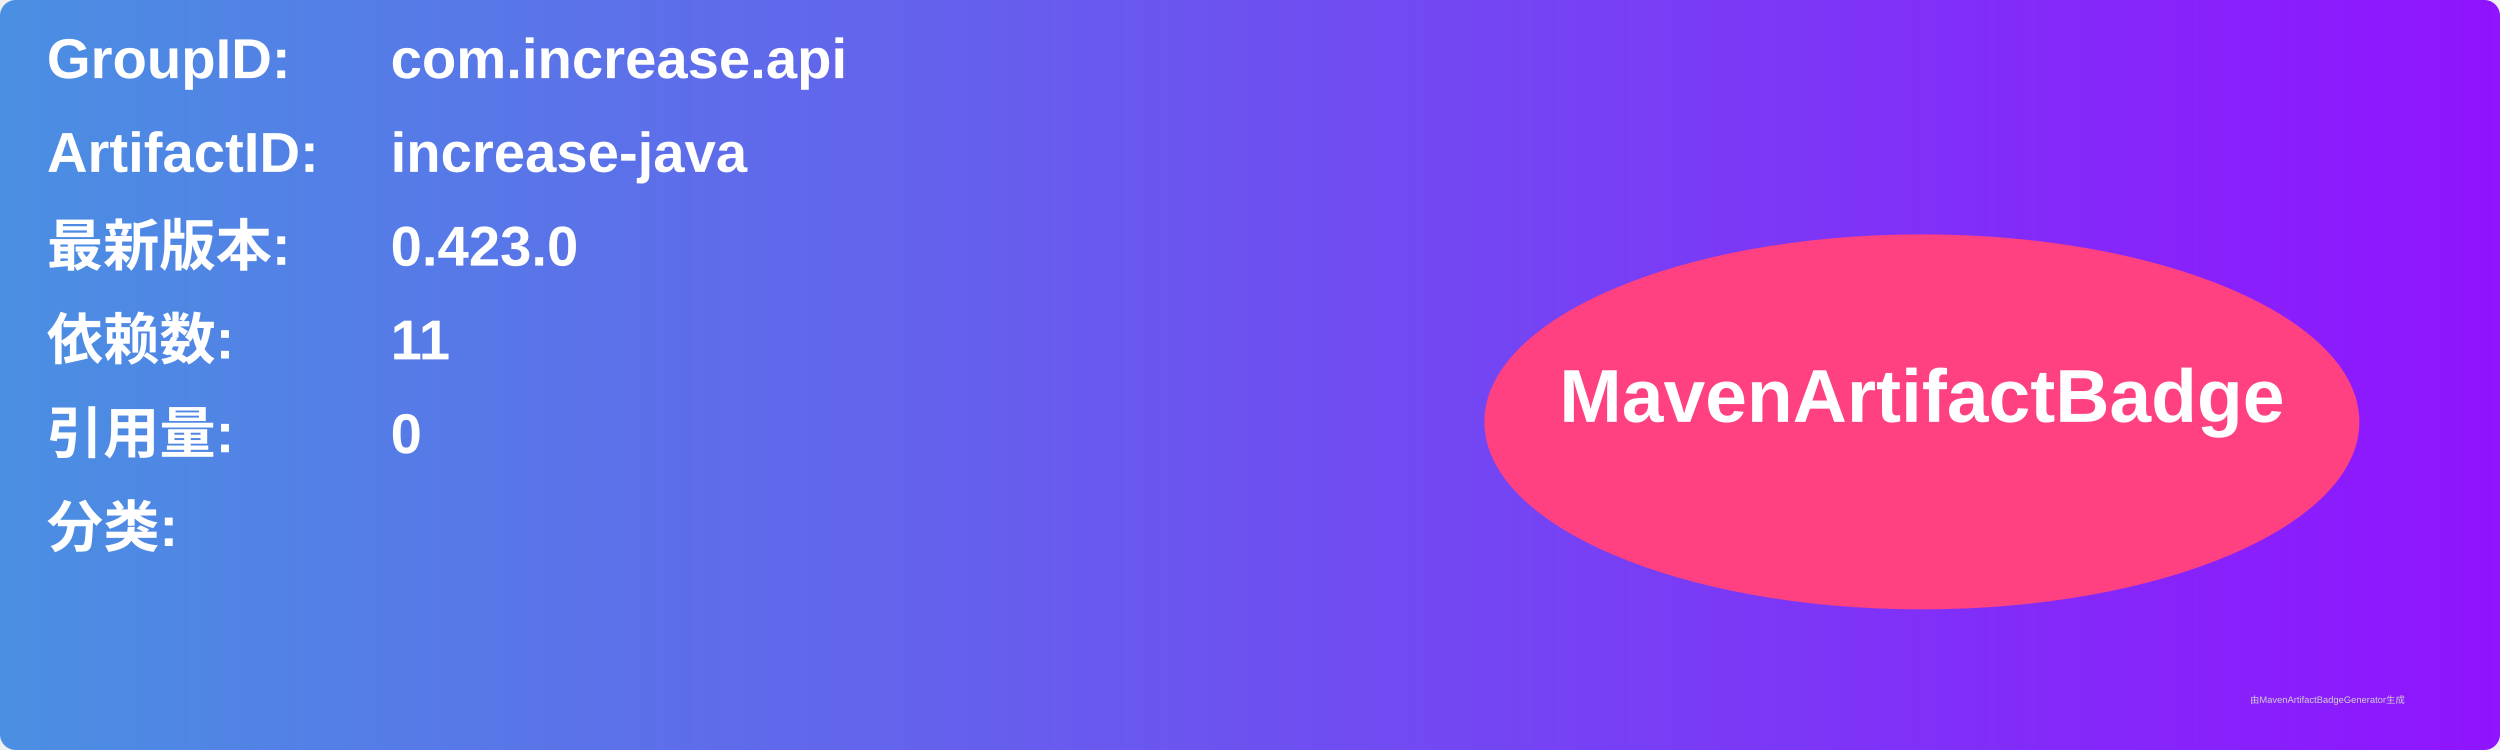
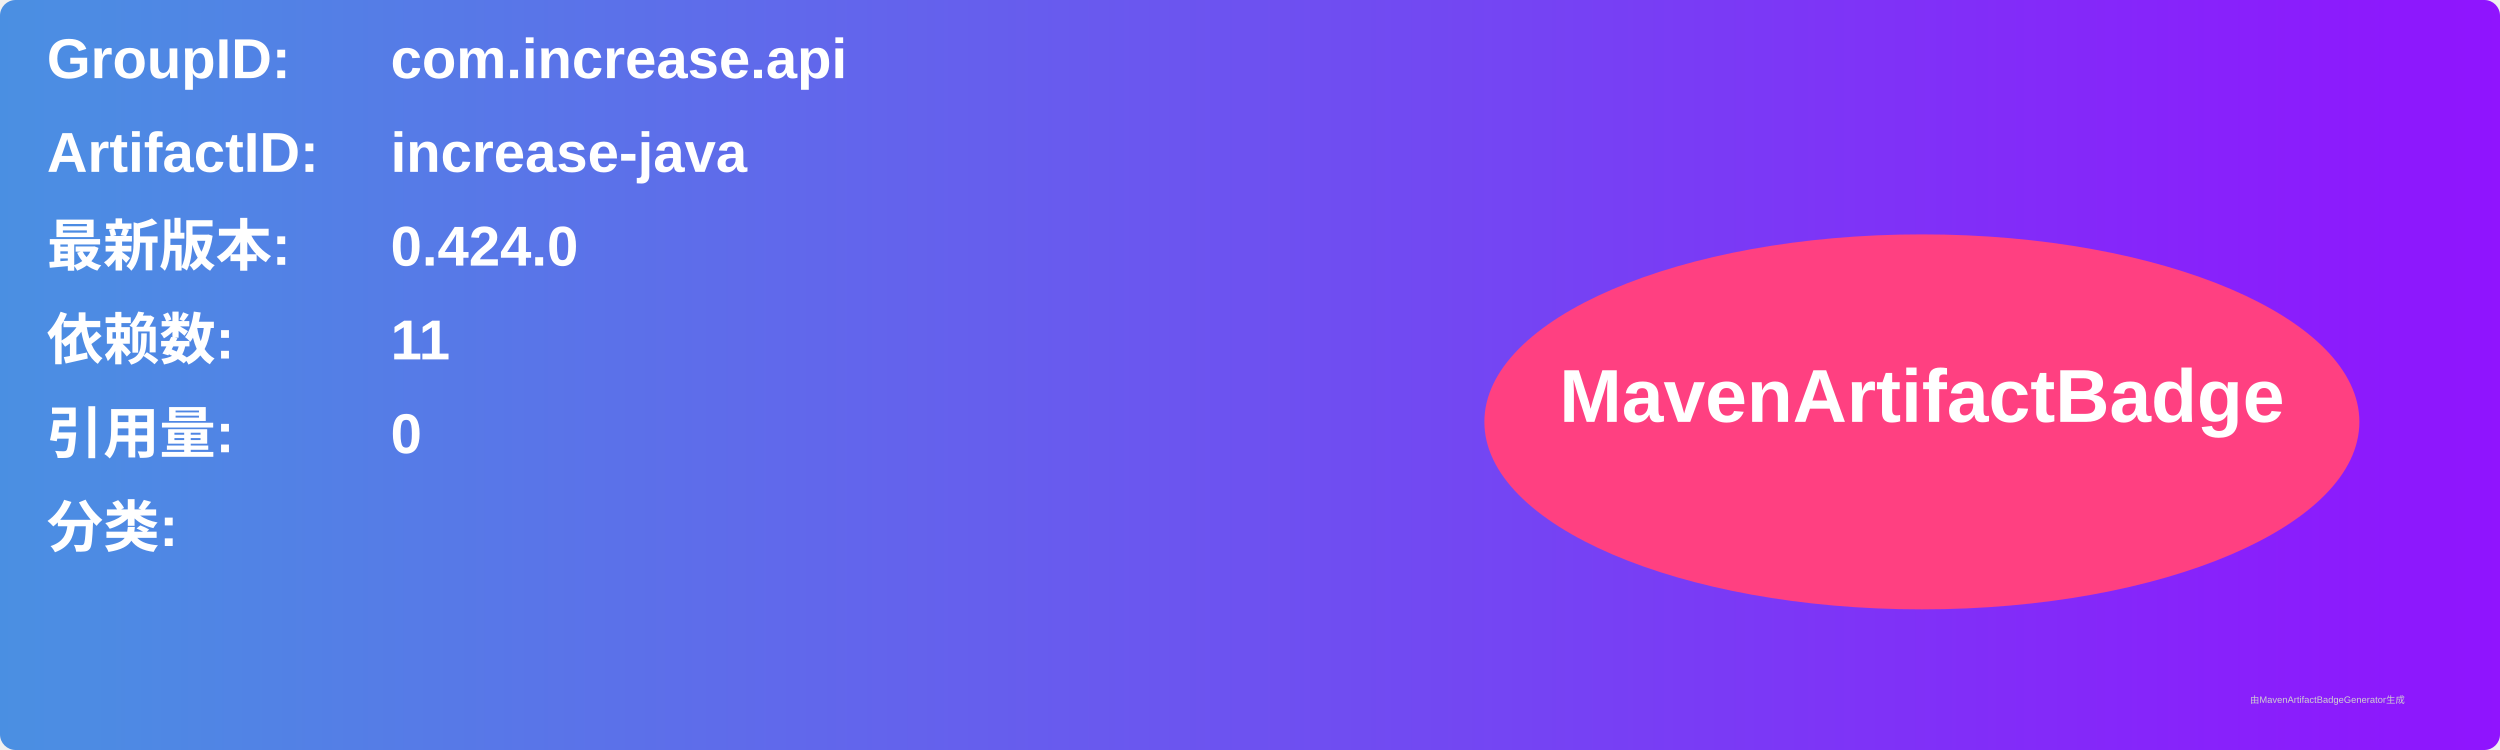
<svg xmlns="http://www.w3.org/2000/svg" width="800" height="240" viewBox="0 0 800 240">
  <linearGradient id="grad" x1="0%" y1="0%" x2="100%" y2="0%">
    <stop offset="0%" stop-color="#4a90e2" />
    <stop offset="100%" stop-color="#9013fe" />
  </linearGradient>
  <rect width="100%" height="100%" rx="5" ry="5" fill="url(#grad)" />
  <g transform="translate(15, 15)">
    <text x="0" y="10" font-family="Arial" font-size="18" fill="white" font-weight="bold" width="260">GroupID:</text>
    <text x="110" y="10" font-family="Arial" font-size="18" fill="white" font-weight="bold" width="460">com.increase.api</text>
    <text x="0" y="40" font-family="Arial" font-size="18" fill="white" font-weight="bold" width="260">ArtifactID:</text>
    <text x="110" y="40" font-family="Arial" font-size="18" fill="white" font-weight="bold" width="460">increase-java</text>
    <text x="0" y="70" font-family="Arial" font-size="18" fill="white" font-weight="bold">最新版本:</text>
    <text x="110" y="70" font-family="Arial" font-size="18" fill="white" font-weight="bold">
-       <tspan font-weight="bold">0.423.0</tspan>
+       <tspan font-weight="bold">0.424.0</tspan>
    </text>
    <text x="0" y="100" font-family="Arial" font-size="18" fill="white" font-weight="bold">依赖数: </text>
    <text x="110" y="100" font-family="Arial" font-size="18" fill="white">
      <tspan font-weight="bold">11</tspan>
    </text>
    <text x="0" y="130" font-family="Arial" font-size="18" fill="white" font-weight="bold">引用量: </text>
    <text x="110" y="130" font-family="Arial" font-size="18" fill="white">
      <tspan font-weight="bold">0</tspan>
    </text>
    <text x="0" y="160" font-family="Arial" font-size="18" fill="white" font-weight="bold">分类:</text>
    <text x="10" y="190" font-family="Arial" font-size="10" fill="white">
      <tspan font-weight="bold" />
    </text>
    <ellipse cx="600" cy="120" rx="140" ry="60" fill="#ff4081" />
    <text x="600" y="120" text-anchor="middle" font-family="Arial" font-size="24" fill="white" font-weight="bold">MavenArtifactBadge</text>
  </g>
  <text x="720" y="225" font-family="Arial" font-size="3" fill="#d0d0d0">由MavenArtifactBadgeGenerator生成</text>
</svg>
